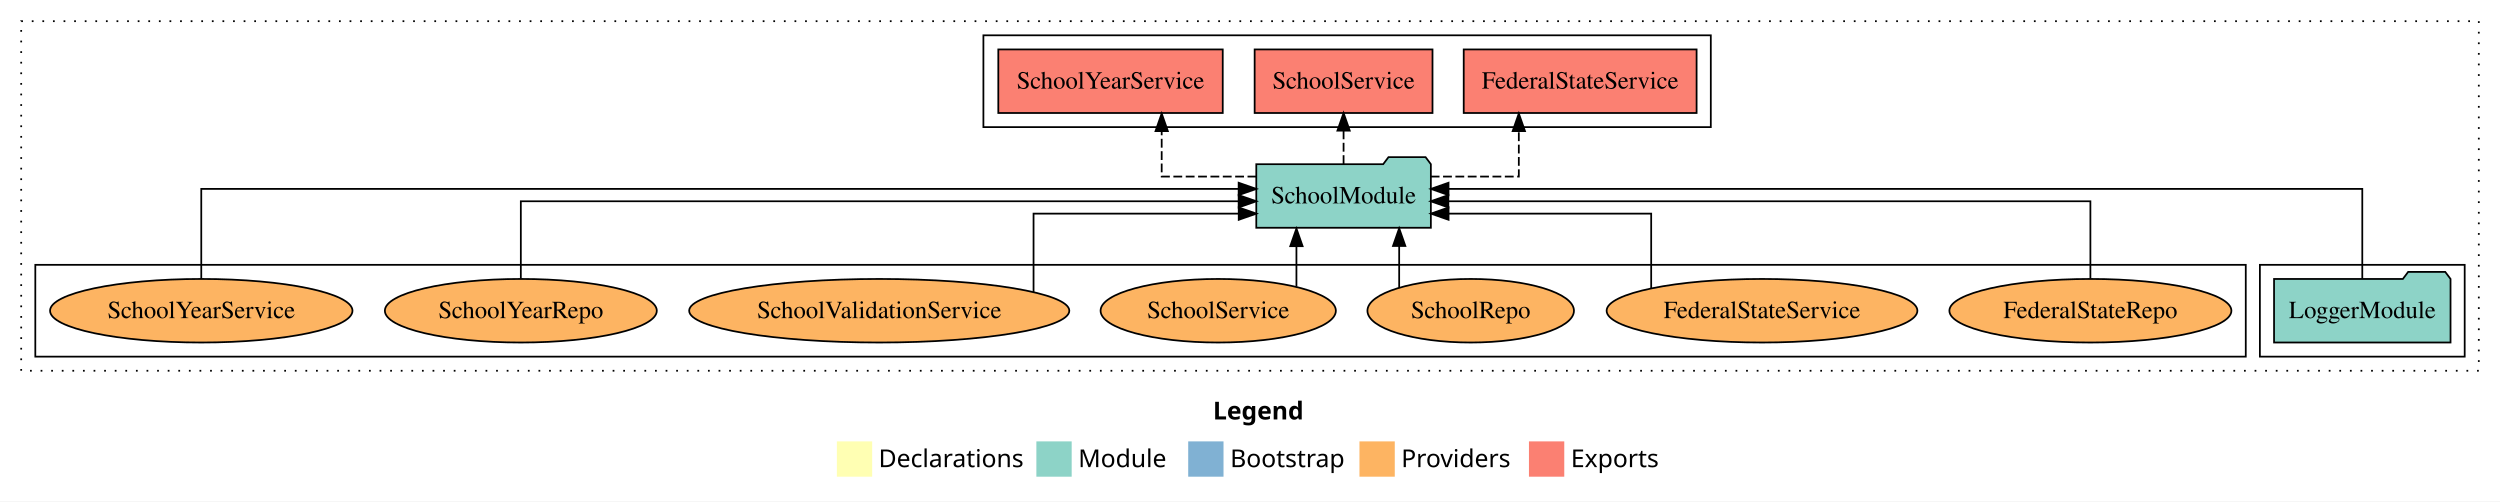
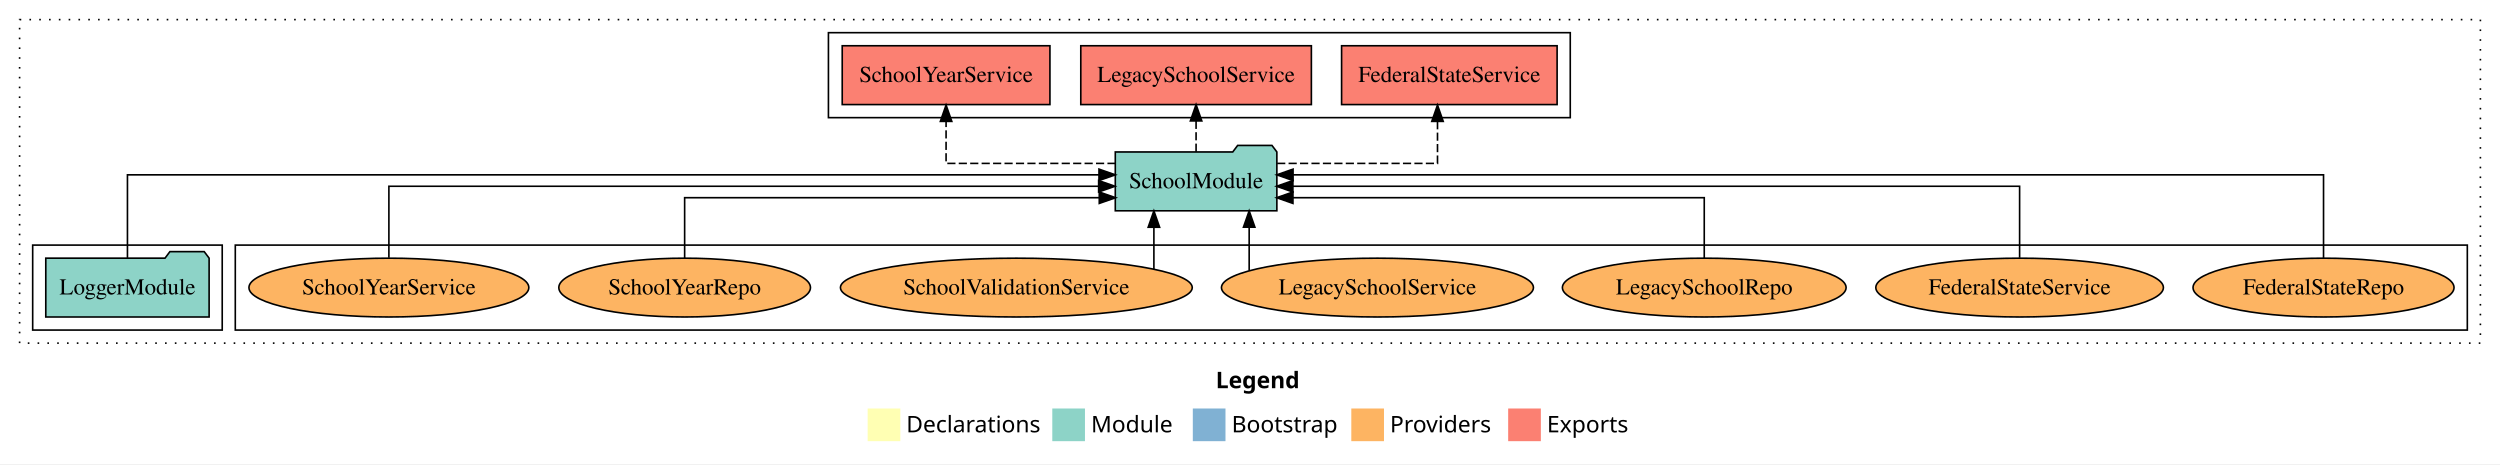
- <svg xmlns="http://www.w3.org/2000/svg" width="1416pt" height="284pt" viewBox="0.00 0.00 1416.00 284.00">
+ <svg xmlns="http://www.w3.org/2000/svg" width="1530pt" height="284pt" viewBox="0.00 0.00 1530.00 284.00">
  <g id="graph0" class="graph" transform="scale(1 1) rotate(0) translate(4 280)">
-     <polygon fill="white" stroke="transparent" points="-4,4 -4,-280 1412,-280 1412,4 -4,4" />
-     <text text-anchor="start" x="683.01" y="-42.4" font-family="Times-12" font-weight="bold" font-size="14.00">Legend</text>
-     <polygon fill="#ffffb3" stroke="transparent" points="470,-10 470,-30 490,-30 490,-10 470,-10" />
-     <text text-anchor="start" x="493.63" y="-15.4" font-family="Times-12" font-size="14.00">  Declarations</text>
-     <polygon fill="#8dd3c7" stroke="transparent" points="583,-10 583,-30 603,-30 603,-10 583,-10" />
-     <text text-anchor="start" x="606.73" y="-15.4" font-family="Times-12" font-size="14.00">  Module</text>
-     <polygon fill="#80b1d3" stroke="transparent" points="669,-10 669,-30 689,-30 689,-10 669,-10" />
-     <text text-anchor="start" x="692.78" y="-15.4" font-family="Times-12" font-size="14.00">  Bootstrap</text>
-     <polygon fill="#fdb462" stroke="transparent" points="766,-10 766,-30 786,-30 786,-10 766,-10" />
-     <text text-anchor="start" x="789.67" y="-15.4" font-family="Times-12" font-size="14.00">  Providers</text>
-     <polygon fill="#fb8072" stroke="transparent" points="862,-10 862,-30 882,-30 882,-10 862,-10" />
-     <text text-anchor="start" x="885.73" y="-15.4" font-family="Times-12" font-size="14.00">  Exports</text>
+     <polygon fill="white" stroke="transparent" points="-4,4 -4,-280 1526,-280 1526,4 -4,4" />
+     <text text-anchor="start" x="740.01" y="-42.4" font-family="Times-12" font-weight="bold" font-size="14.00">Legend</text>
+     <polygon fill="#ffffb3" stroke="transparent" points="527,-10 527,-30 547,-30 547,-10 527,-10" />
+     <text text-anchor="start" x="550.63" y="-15.4" font-family="Times-12" font-size="14.00">  Declarations</text>
+     <polygon fill="#8dd3c7" stroke="transparent" points="640,-10 640,-30 660,-30 660,-10 640,-10" />
+     <text text-anchor="start" x="663.73" y="-15.4" font-family="Times-12" font-size="14.00">  Module</text>
+     <polygon fill="#80b1d3" stroke="transparent" points="726,-10 726,-30 746,-30 746,-10 726,-10" />
+     <text text-anchor="start" x="749.78" y="-15.4" font-family="Times-12" font-size="14.00">  Bootstrap</text>
+     <polygon fill="#fdb462" stroke="transparent" points="823,-10 823,-30 843,-30 843,-10 823,-10" />
+     <text text-anchor="start" x="846.67" y="-15.4" font-family="Times-12" font-size="14.00">  Providers</text>
+     <polygon fill="#fb8072" stroke="transparent" points="919,-10 919,-30 939,-30 939,-10 919,-10" />
+     <text text-anchor="start" x="942.73" y="-15.4" font-family="Times-12" font-size="14.00">  Exports</text>
    <g id="clust1" class="cluster">
-       <polygon fill="none" stroke="black" stroke-dasharray="1,5" points="8,-70 8,-268 1400,-268 1400,-70 8,-70" />
+       <polygon fill="none" stroke="black" stroke-dasharray="1,5" points="8,-70 8,-268 1514,-268 1514,-70 8,-70" />
+     </g>
+     <g id="clust6" class="cluster">
+       <polygon fill="none" stroke="black" points="140,-78 140,-130 1506,-130 1506,-78 140,-78" />
+     </g>
+     <g id="clust3" class="cluster">
+       <polygon fill="none" stroke="black" points="16,-78 16,-130 132,-130 132,-78 16,-78" />
    </g>
    <g id="clust4" class="cluster">
-       <polygon fill="none" stroke="black" points="553,-208 553,-260 965,-260 965,-208 553,-208" />
-     </g>
-     <g id="clust3" class="cluster">
-       <polygon fill="none" stroke="black" points="1276,-78 1276,-130 1392,-130 1392,-78 1276,-78" />
-     </g>
-     <g id="clust6" class="cluster">
-       <polygon fill="none" stroke="black" points="16,-78 16,-130 1268,-130 1268,-78 16,-78" />
+       <polygon fill="none" stroke="black" points="503,-208 503,-260 957,-260 957,-208 503,-208" />
    </g>
    <g id="node1" class="node">
-       <polygon fill="#8dd3c7" stroke="black" points="1383.98,-122 1380.98,-126 1359.98,-126 1356.98,-122 1284.02,-122 1284.02,-86 1383.98,-86 1383.98,-122" />
-       <text text-anchor="middle" x="1334" y="-99.8" font-family="Times,serif" font-size="14.00">LoggerModule</text>
+       <polygon fill="#8dd3c7" stroke="black" points="123.98,-122 120.98,-126 99.98,-126 96.98,-122 24.02,-122 24.02,-86 123.98,-86 123.98,-122" />
+       <text text-anchor="middle" x="74" y="-99.8" font-family="Times,serif" font-size="14.00">LoggerModule</text>
    </g>
    <g id="node2" class="node">
-       <polygon fill="#8dd3c7" stroke="black" points="806.44,-187 803.44,-191 782.44,-191 779.44,-187 707.56,-187 707.56,-151 806.44,-151 806.44,-187" />
-       <text text-anchor="middle" x="757" y="-164.8" font-family="Times,serif" font-size="14.00">SchoolModule</text>
+       <polygon fill="#8dd3c7" stroke="black" points="777.44,-187 774.44,-191 753.44,-191 750.44,-187 678.56,-187 678.56,-151 777.44,-151 777.44,-187" />
+       <text text-anchor="middle" x="728" y="-164.8" font-family="Times,serif" font-size="14.00">SchoolModule</text>
    </g>
    <g id="edge1" class="edge">
-       <path fill="none" stroke="black" d="M1334,-122.13C1334,-142.57 1334,-173 1334,-173 1334,-173 816.44,-173 816.44,-173" />
-       <polygon fill="black" stroke="black" points="816.44,-169.5 806.44,-173 816.44,-176.5 816.44,-169.5" />
+       <path fill="none" stroke="black" d="M74,-122.13C74,-142.57 74,-173 74,-173 74,-173 668.58,-173 668.58,-173" />
+       <polygon fill="black" stroke="black" points="668.58,-176.5 678.58,-173 668.58,-169.5 668.58,-176.5" />
    </g>
    <g id="node3" class="node">
-       <polygon fill="#fb8072" stroke="black" points="956.95,-252 825.05,-252 825.05,-216 956.95,-216 956.95,-252" />
-       <text text-anchor="middle" x="891" y="-229.8" font-family="Times,serif" font-size="14.00">FederalStateService </text>
+       <polygon fill="#fb8072" stroke="black" points="948.95,-252 817.05,-252 817.05,-216 948.95,-216 948.95,-252" />
+       <text text-anchor="middle" x="883" y="-229.8" font-family="Times,serif" font-size="14.00">FederalStateService </text>
    </g>
    <g id="edge2" class="edge">
-       <path fill="none" stroke="black" stroke-dasharray="5,2" d="M806.34,-180C831.25,-180 856.26,-180 856.26,-180 856.26,-180 856.26,-205.72 856.26,-205.72" />
-       <polygon fill="black" stroke="black" points="852.76,-205.72 856.26,-215.72 859.76,-205.72 852.76,-205.72" />
+       <path fill="none" stroke="black" stroke-dasharray="5,2" d="M777.61,-180C820.54,-180 875.75,-180 875.75,-180 875.75,-180 875.75,-205.72 875.75,-205.72" />
+       <polygon fill="black" stroke="black" points="872.25,-205.72 875.75,-215.72 879.25,-205.72 872.25,-205.72" />
    </g>
    <g id="node4" class="node">
-       <polygon fill="#fb8072" stroke="black" points="807.37,-252 706.63,-252 706.63,-216 807.37,-216 807.37,-252" />
-       <text text-anchor="middle" x="757" y="-229.8" font-family="Times,serif" font-size="14.00">SchoolService </text>
+       <polygon fill="#fb8072" stroke="black" points="798.56,-252 657.44,-252 657.44,-216 798.56,-216 798.56,-252" />
+       <text text-anchor="middle" x="728" y="-229.8" font-family="Times,serif" font-size="14.00">LegacySchoolService </text>
    </g>
    <g id="edge3" class="edge">
-       <path fill="none" stroke="black" stroke-dasharray="5,2" d="M757,-187.11C757,-187.11 757,-205.99 757,-205.99" />
-       <polygon fill="black" stroke="black" points="753.5,-205.99 757,-215.99 760.5,-205.99 753.5,-205.99" />
+       <path fill="none" stroke="black" stroke-dasharray="5,2" d="M728,-187.11C728,-187.11 728,-205.99 728,-205.99" />
+       <polygon fill="black" stroke="black" points="724.5,-205.99 728,-215.99 731.5,-205.99 724.5,-205.99" />
    </g>
    <g id="node5" class="node">
-       <polygon fill="#fb8072" stroke="black" points="688.56,-252 561.44,-252 561.44,-216 688.56,-216 688.56,-252" />
-       <text text-anchor="middle" x="625" y="-229.8" font-family="Times,serif" font-size="14.00">SchoolYearService </text>
+       <polygon fill="#fb8072" stroke="black" points="638.56,-252 511.44,-252 511.44,-216 638.56,-216 638.56,-252" />
+       <text text-anchor="middle" x="575" y="-229.8" font-family="Times,serif" font-size="14.00">SchoolYearService </text>
    </g>
    <g id="edge4" class="edge">
-       <path fill="none" stroke="black" stroke-dasharray="5,2" d="M707.6,-180C681.16,-180 653.98,-180 653.98,-180 653.98,-180 653.98,-205.72 653.98,-205.72" />
-       <polygon fill="black" stroke="black" points="650.48,-205.72 653.98,-215.72 657.48,-205.72 650.48,-205.72" />
+       <path fill="none" stroke="black" stroke-dasharray="5,2" d="M678.75,-180C634.02,-180 575,-180 575,-180 575,-180 575,-205.72 575,-205.72" />
+       <polygon fill="black" stroke="black" points="571.5,-205.72 575,-215.72 578.5,-205.72 571.5,-205.72" />
    </g>
    <g id="node6" class="node">
-       <ellipse fill="#fdb462" stroke="black" cx="1180" cy="-104" rx="79.87" ry="18" />
-       <text text-anchor="middle" x="1180" y="-99.8" font-family="Times,serif" font-size="14.00">FederalStateRepo</text>
+       <ellipse fill="#fdb462" stroke="black" cx="1418" cy="-104" rx="79.87" ry="18" />
+       <text text-anchor="middle" x="1418" y="-99.8" font-family="Times,serif" font-size="14.00">FederalStateRepo</text>
    </g>
    <g id="edge5" class="edge">
-       <path fill="none" stroke="black" d="M1180,-122.27C1180,-140.56 1180,-166 1180,-166 1180,-166 816.35,-166 816.35,-166" />
-       <polygon fill="black" stroke="black" points="816.35,-162.5 806.35,-166 816.35,-169.5 816.35,-162.5" />
+       <path fill="none" stroke="black" d="M1418,-122.13C1418,-142.57 1418,-173 1418,-173 1418,-173 787.35,-173 787.35,-173" />
+       <polygon fill="black" stroke="black" points="787.35,-169.5 777.35,-173 787.35,-176.5 787.35,-169.5" />
    </g>
    <g id="node7" class="node">
-       <ellipse fill="#fdb462" stroke="black" cx="994" cy="-104" rx="88.01" ry="18" />
-       <text text-anchor="middle" x="994" y="-99.8" font-family="Times,serif" font-size="14.00">FederalStateService</text>
+       <ellipse fill="#fdb462" stroke="black" cx="1232" cy="-104" rx="88.01" ry="18" />
+       <text text-anchor="middle" x="1232" y="-99.8" font-family="Times,serif" font-size="14.00">FederalStateService</text>
    </g>
    <g id="edge6" class="edge">
-       <path fill="none" stroke="black" d="M931.23,-116.76C931.23,-133 931.23,-159 931.23,-159 931.23,-159 816.46,-159 816.46,-159" />
-       <polygon fill="black" stroke="black" points="816.46,-155.5 806.46,-159 816.46,-162.5 816.46,-155.5" />
+       <path fill="none" stroke="black" d="M1232,-122.27C1232,-140.56 1232,-166 1232,-166 1232,-166 787.24,-166 787.24,-166" />
+       <polygon fill="black" stroke="black" points="787.24,-162.5 777.24,-166 787.24,-169.5 787.24,-162.5" />
    </g>
    <g id="node8" class="node">
-       <ellipse fill="#fdb462" stroke="black" cx="829" cy="-104" rx="58.49" ry="18" />
-       <text text-anchor="middle" x="829" y="-99.8" font-family="Times,serif" font-size="14.00">SchoolRepo</text>
+       <ellipse fill="#fdb462" stroke="black" cx="1039" cy="-104" rx="86.82" ry="18" />
+       <text text-anchor="middle" x="1039" y="-99.8" font-family="Times,serif" font-size="14.00">LegacySchoolRepo</text>
    </g>
    <g id="edge7" class="edge">
-       <path fill="none" stroke="black" d="M788.49,-117.15C788.49,-117.15 788.49,-140.69 788.49,-140.69" />
-       <polygon fill="black" stroke="black" points="784.99,-140.69 788.49,-150.69 791.99,-140.69 784.99,-140.69" />
+       <path fill="none" stroke="black" d="M1039,-122.01C1039,-138.05 1039,-159 1039,-159 1039,-159 787.28,-159 787.28,-159" />
+       <polygon fill="black" stroke="black" points="787.28,-155.5 777.28,-159 787.28,-162.5 787.28,-155.5" />
    </g>
    <g id="node9" class="node">
-       <ellipse fill="#fdb462" stroke="black" cx="686" cy="-104" rx="66.63" ry="18" />
-       <text text-anchor="middle" x="686" y="-99.8" font-family="Times,serif" font-size="14.00">SchoolService</text>
+       <ellipse fill="#fdb462" stroke="black" cx="839" cy="-104" rx="95.47" ry="18" />
+       <text text-anchor="middle" x="839" y="-99.8" font-family="Times,serif" font-size="14.00">LegacySchoolService</text>
    </g>
    <g id="edge8" class="edge">
-       <path fill="none" stroke="black" d="M730.3,-117.78C730.3,-117.78 730.3,-140.55 730.3,-140.55" />
-       <polygon fill="black" stroke="black" points="726.8,-140.55 730.3,-150.55 733.8,-140.55 726.8,-140.55" />
+       <path fill="none" stroke="black" d="M760.49,-114.44C760.49,-114.44 760.49,-140.97 760.49,-140.97" />
+       <polygon fill="black" stroke="black" points="756.99,-140.97 760.49,-150.97 763.99,-140.97 756.99,-140.97" />
    </g>
    <g id="node10" class="node">
-       <ellipse fill="#fdb462" stroke="black" cx="494" cy="-104" rx="107.66" ry="18" />
-       <text text-anchor="middle" x="494" y="-99.8" font-family="Times,serif" font-size="14.00">SchoolValidationService</text>
+       <ellipse fill="#fdb462" stroke="black" cx="618" cy="-104" rx="107.66" ry="18" />
+       <text text-anchor="middle" x="618" y="-99.8" font-family="Times,serif" font-size="14.00">SchoolValidationService</text>
    </g>
    <g id="edge9" class="edge">
-       <path fill="none" stroke="black" d="M581.4,-114.6C581.4,-130.59 581.4,-159 581.4,-159 581.4,-159 697.62,-159 697.62,-159" />
-       <polygon fill="black" stroke="black" points="697.62,-162.5 707.62,-159 697.62,-155.5 697.62,-162.5" />
+       <path fill="none" stroke="black" d="M702.18,-115.32C702.18,-115.32 702.18,-140.94 702.18,-140.94" />
+       <polygon fill="black" stroke="black" points="698.68,-140.94 702.18,-150.94 705.68,-140.94 698.68,-140.94" />
    </g>
    <g id="node11" class="node">
-       <ellipse fill="#fdb462" stroke="black" cx="291" cy="-104" rx="77.01" ry="18" />
-       <text text-anchor="middle" x="291" y="-99.8" font-family="Times,serif" font-size="14.00">SchoolYearRepo</text>
+       <ellipse fill="#fdb462" stroke="black" cx="415" cy="-104" rx="77.01" ry="18" />
+       <text text-anchor="middle" x="415" y="-99.8" font-family="Times,serif" font-size="14.00">SchoolYearRepo</text>
    </g>
    <g id="edge10" class="edge">
-       <path fill="none" stroke="black" d="M291,-122.27C291,-140.56 291,-166 291,-166 291,-166 697.57,-166 697.57,-166" />
-       <polygon fill="black" stroke="black" points="697.57,-169.5 707.57,-166 697.57,-162.5 697.57,-169.5" />
+       <path fill="none" stroke="black" d="M415,-122.01C415,-138.05 415,-159 415,-159 415,-159 668.75,-159 668.75,-159" />
+       <polygon fill="black" stroke="black" points="668.75,-162.5 678.75,-159 668.75,-155.5 668.75,-162.5" />
    </g>
    <g id="node12" class="node">
-       <ellipse fill="#fdb462" stroke="black" cx="110" cy="-104" rx="85.65" ry="18" />
-       <text text-anchor="middle" x="110" y="-99.8" font-family="Times,serif" font-size="14.00">SchoolYearService</text>
+       <ellipse fill="#fdb462" stroke="black" cx="234" cy="-104" rx="85.65" ry="18" />
+       <text text-anchor="middle" x="234" y="-99.8" font-family="Times,serif" font-size="14.00">SchoolYearService</text>
    </g>
    <g id="edge11" class="edge">
-       <path fill="none" stroke="black" d="M110,-122.13C110,-142.57 110,-173 110,-173 110,-173 697.57,-173 697.57,-173" />
-       <polygon fill="black" stroke="black" points="697.57,-176.5 707.57,-173 697.57,-169.5 697.57,-176.5" />
+       <path fill="none" stroke="black" d="M234,-122.27C234,-140.56 234,-166 234,-166 234,-166 668.37,-166 668.37,-166" />
+       <polygon fill="black" stroke="black" points="668.37,-169.5 678.37,-166 668.37,-162.5 668.37,-169.5" />
    </g>
  </g>
</svg>
